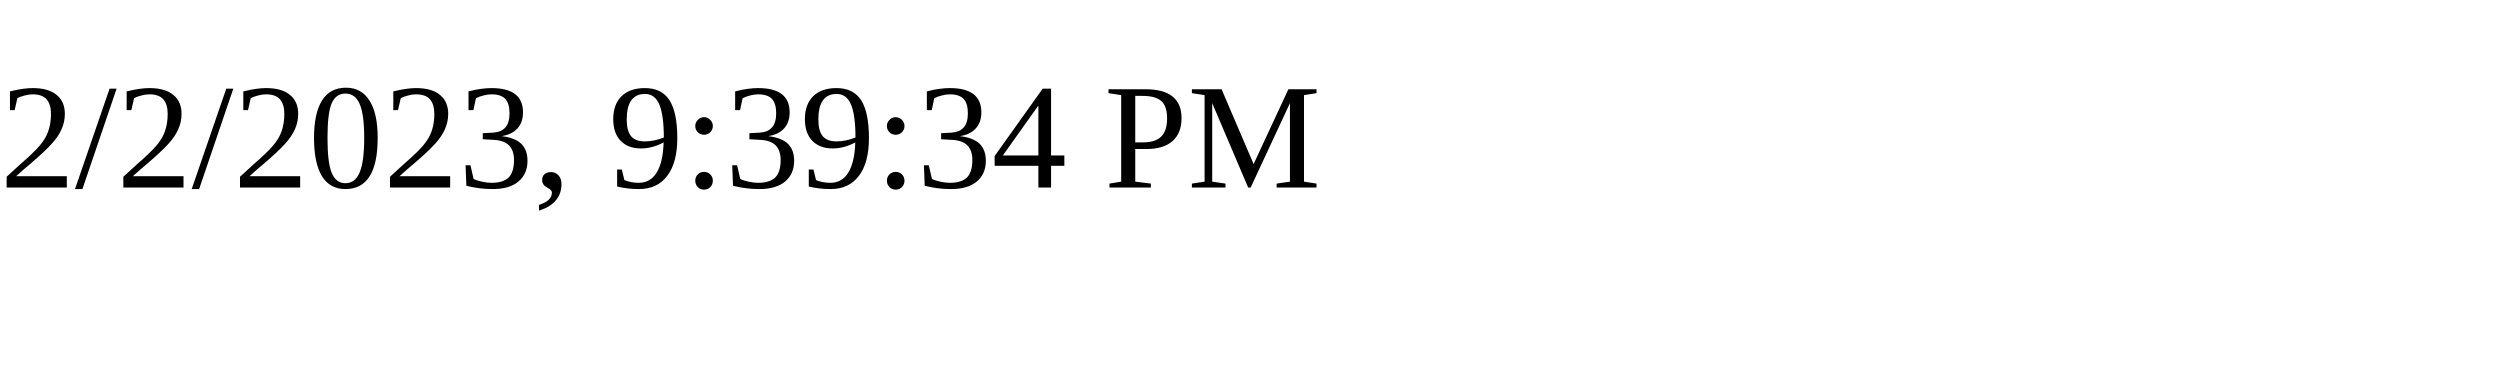
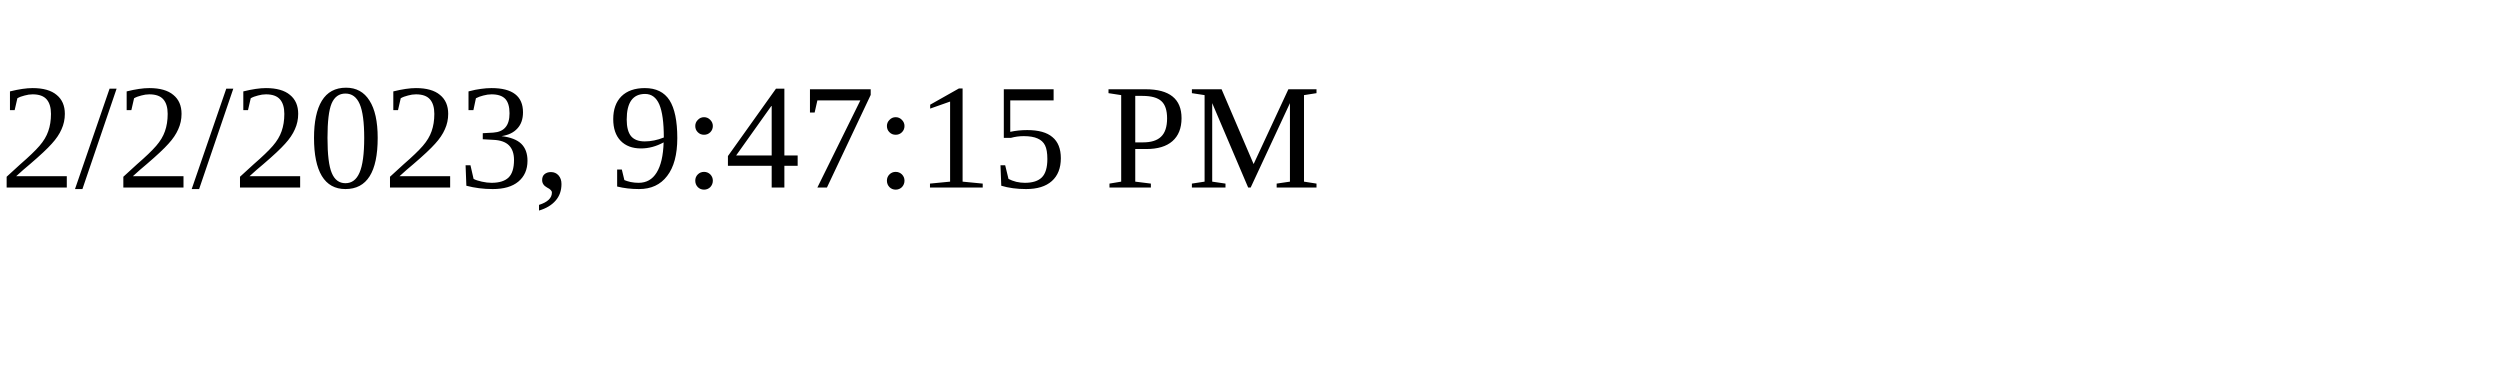
<svg xmlns="http://www.w3.org/2000/svg" height="30" width="200">
-   <text x="0" y="15">2/2/2023, 9:39:34 PM</text>
+   <text x="0" y="15">2/2/2023, 9:47:15 PM</text>
</svg>
